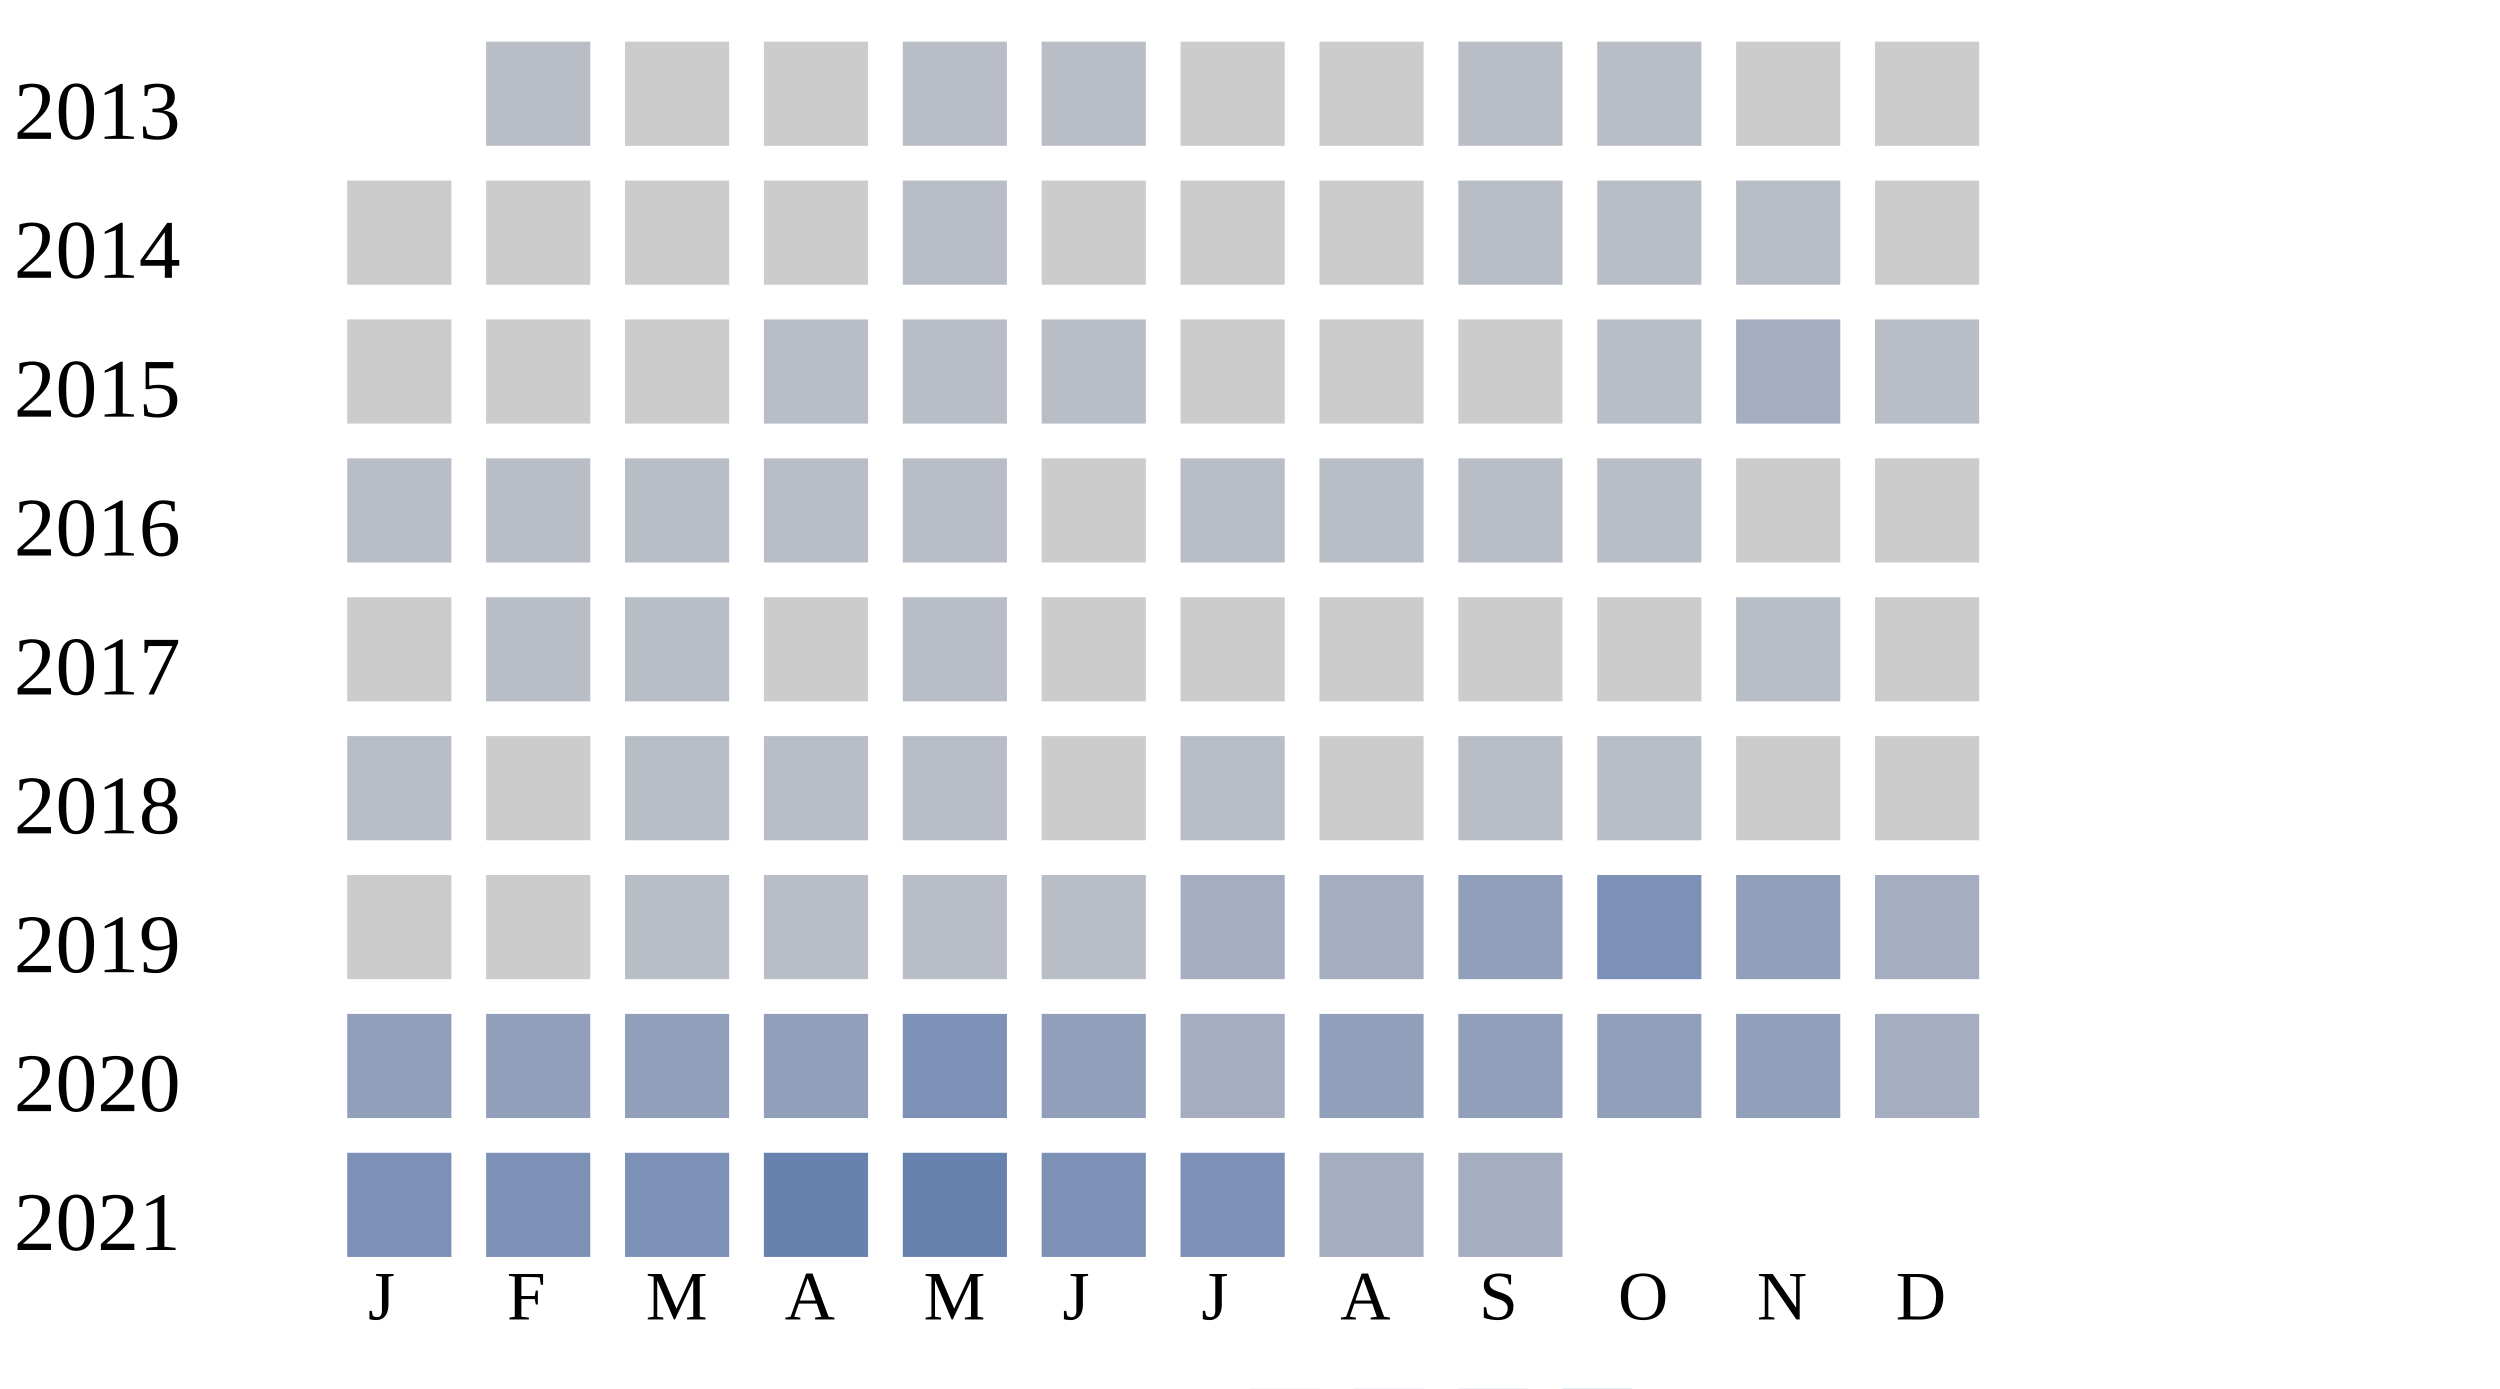
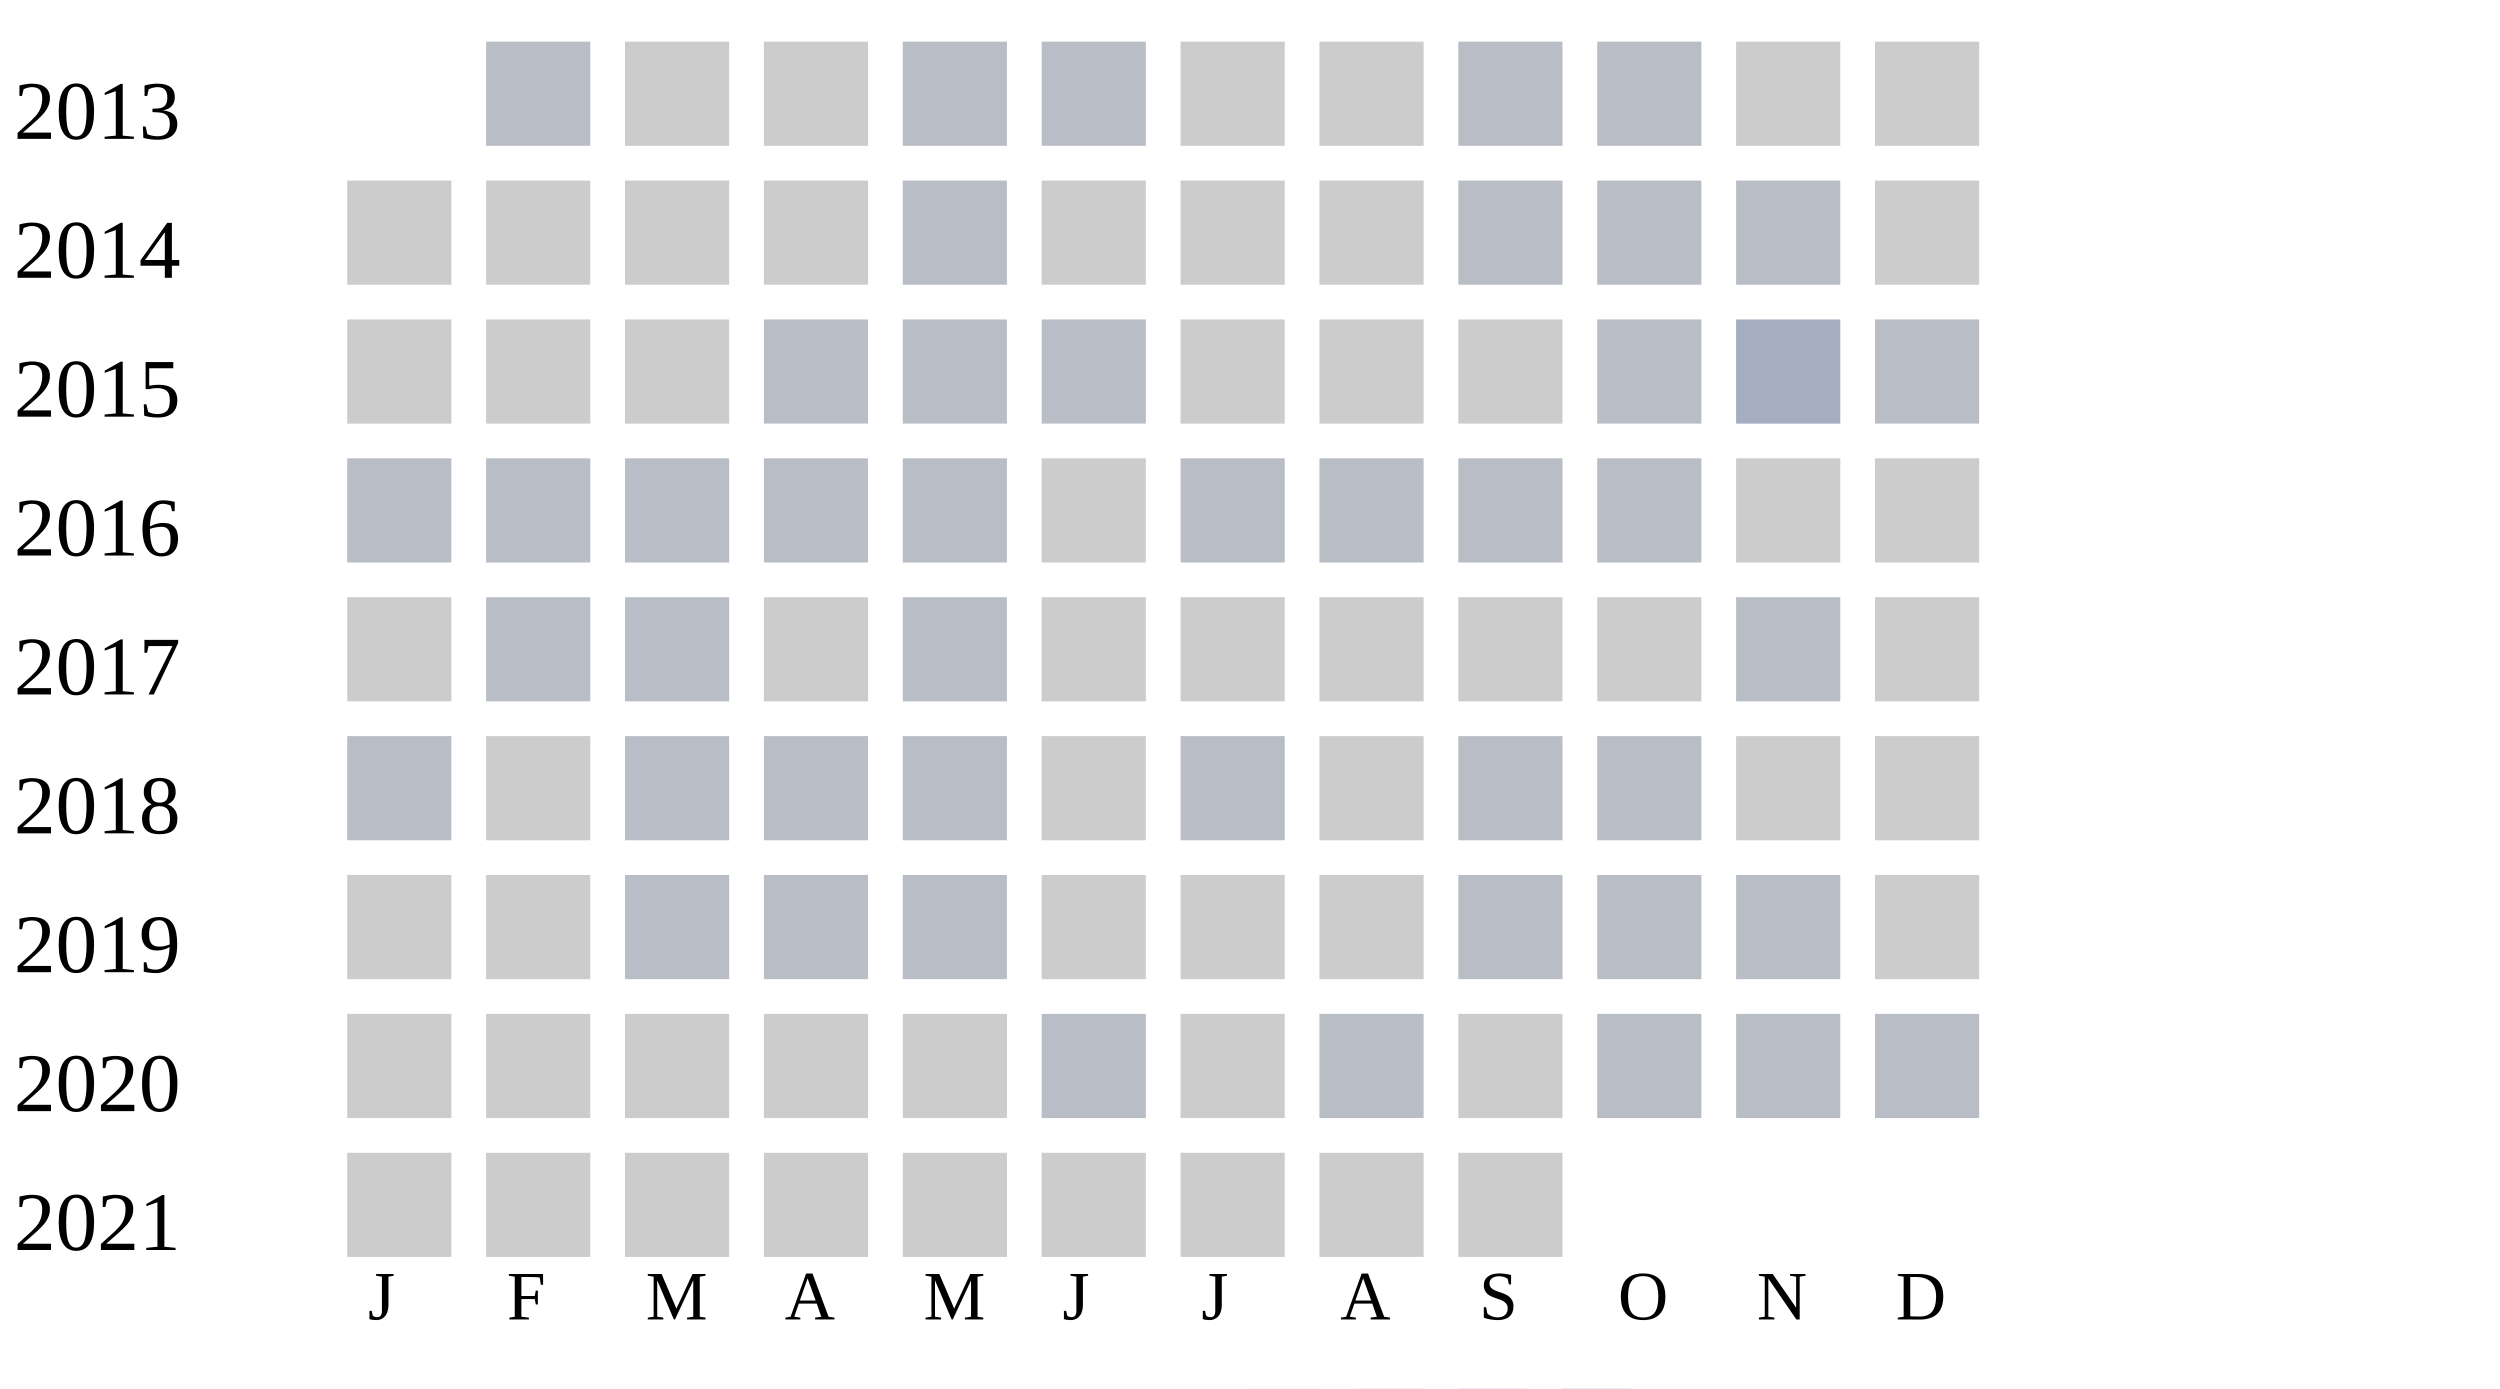
<svg xmlns="http://www.w3.org/2000/svg" width="360" height="200">
  <g transform="translate(0 0)">
    <text x="2" y="20">2013</text>
    <rect x="70" y="6" width="15" height="15" fill="#b9bdc6" />
    <rect x="90" y="6" width="15" height="15" fill="#cccccc" />
    <rect x="110" y="6" width="15" height="15" fill="#cccccc" />
    <rect x="130" y="6" width="15" height="15" fill="#b9bdc6" />
    <rect x="150" y="6" width="15" height="15" fill="#b9bdc6" />
    <rect x="170" y="6" width="15" height="15" fill="#cccccc" />
    <rect x="190" y="6" width="15" height="15" fill="#cccccc" />
    <rect x="210" y="6" width="15" height="15" fill="#b9bdc6" />
    <rect x="230" y="6" width="15" height="15" fill="#b9bdc6" />
    <rect x="250" y="6" width="15" height="15" fill="#cccccc" />
    <rect x="270" y="6" width="15" height="15" fill="#cccccc" />
  </g>
  <g transform="translate(0 20)">
    <text x="2" y="20">2014</text>
    <rect x="50" y="6" width="15" height="15" fill="#cccccc" />
    <rect x="70" y="6" width="15" height="15" fill="#cccccc" />
    <rect x="90" y="6" width="15" height="15" fill="#cccccc" />
    <rect x="110" y="6" width="15" height="15" fill="#cccccc" />
    <rect x="130" y="6" width="15" height="15" fill="#b9bdc6" />
    <rect x="150" y="6" width="15" height="15" fill="#cccccc" />
    <rect x="170" y="6" width="15" height="15" fill="#cccccc" />
    <rect x="190" y="6" width="15" height="15" fill="#cccccc" />
    <rect x="210" y="6" width="15" height="15" fill="#b9bdc6" />
    <rect x="230" y="6" width="15" height="15" fill="#b9bdc6" />
    <rect x="250" y="6" width="15" height="15" fill="#b9bdc6" />
    <rect x="270" y="6" width="15" height="15" fill="#cccccc" />
  </g>
  <g transform="translate(0 40)">
    <text x="2" y="20">2015</text>
    <rect x="50" y="6" width="15" height="15" fill="#cccccc" />
    <rect x="70" y="6" width="15" height="15" fill="#cccccc" />
    <rect x="90" y="6" width="15" height="15" fill="#cccccc" />
    <rect x="110" y="6" width="15" height="15" fill="#b9bdc6" />
    <rect x="130" y="6" width="15" height="15" fill="#b9bdc6" />
    <rect x="150" y="6" width="15" height="15" fill="#b9bdc6" />
    <rect x="170" y="6" width="15" height="15" fill="#cccccc" />
    <rect x="190" y="6" width="15" height="15" fill="#cccccc" />
    <rect x="210" y="6" width="15" height="15" fill="#cccccc" />
    <rect x="230" y="6" width="15" height="15" fill="#b9bdc6" />
    <rect x="250" y="6" width="15" height="15" fill="#a5aec0" />
    <rect x="270" y="6" width="15" height="15" fill="#b9bdc6" />
  </g>
  <g transform="translate(0 60)">
    <text x="2" y="20">2016</text>
    <rect x="50" y="6" width="15" height="15" fill="#b9bdc6" />
    <rect x="70" y="6" width="15" height="15" fill="#b9bdc6" />
    <rect x="90" y="6" width="15" height="15" fill="#b9bdc6" />
    <rect x="110" y="6" width="15" height="15" fill="#b9bdc6" />
    <rect x="130" y="6" width="15" height="15" fill="#b9bdc6" />
    <rect x="150" y="6" width="15" height="15" fill="#cccccc" />
    <rect x="170" y="6" width="15" height="15" fill="#b9bdc6" />
    <rect x="190" y="6" width="15" height="15" fill="#b9bdc6" />
    <rect x="210" y="6" width="15" height="15" fill="#b9bdc6" />
    <rect x="230" y="6" width="15" height="15" fill="#b9bdc6" />
    <rect x="250" y="6" width="15" height="15" fill="#cccccc" />
    <rect x="270" y="6" width="15" height="15" fill="#cccccc" />
  </g>
  <g transform="translate(0 80)">
    <text x="2" y="20">2017</text>
    <rect x="50" y="6" width="15" height="15" fill="#cccccc" />
    <rect x="70" y="6" width="15" height="15" fill="#b9bdc6" />
    <rect x="90" y="6" width="15" height="15" fill="#b9bdc6" />
    <rect x="110" y="6" width="15" height="15" fill="#cccccc" />
    <rect x="130" y="6" width="15" height="15" fill="#b9bdc6" />
    <rect x="150" y="6" width="15" height="15" fill="#cccccc" />
    <rect x="170" y="6" width="15" height="15" fill="#cccccc" />
    <rect x="190" y="6" width="15" height="15" fill="#cccccc" />
    <rect x="210" y="6" width="15" height="15" fill="#cccccc" />
    <rect x="230" y="6" width="15" height="15" fill="#cccccc" />
    <rect x="250" y="6" width="15" height="15" fill="#b9bdc6" />
    <rect x="270" y="6" width="15" height="15" fill="#cccccc" />
  </g>
  <g transform="translate(0 100)">
    <text x="2" y="20">2018</text>
    <rect x="50" y="6" width="15" height="15" fill="#b9bdc6" />
    <rect x="70" y="6" width="15" height="15" fill="#cccccc" />
    <rect x="90" y="6" width="15" height="15" fill="#b9bdc6" />
    <rect x="110" y="6" width="15" height="15" fill="#b9bdc6" />
    <rect x="130" y="6" width="15" height="15" fill="#b9bdc6" />
    <rect x="150" y="6" width="15" height="15" fill="#cccccc" />
    <rect x="170" y="6" width="15" height="15" fill="#b9bdc6" />
    <rect x="190" y="6" width="15" height="15" fill="#cccccc" />
    <rect x="210" y="6" width="15" height="15" fill="#b9bdc6" />
    <rect x="230" y="6" width="15" height="15" fill="#b9bdc6" />
    <rect x="250" y="6" width="15" height="15" fill="#cccccc" />
    <rect x="270" y="6" width="15" height="15" fill="#cccccc" />
  </g>
  <g transform="translate(0 120)">
    <text x="2" y="20">2019</text>
    <rect x="50" y="6" width="15" height="15" fill="#cccccc" />
    <rect x="70" y="6" width="15" height="15" fill="#cccccc" />
    <rect x="90" y="6" width="15" height="15" fill="#b9bdc6" />
    <rect x="110" y="6" width="15" height="15" fill="#b9bdc6" />
    <rect x="130" y="6" width="15" height="15" fill="#b9bdc6" />
-     <rect x="150" y="6" width="15" height="15" fill="#b9bdc6" />
-     <rect x="170" y="6" width="15" height="15" fill="#a5aec0" />
-     <rect x="190" y="6" width="15" height="15" fill="#a5aec0" />
-     <rect x="210" y="6" width="15" height="15" fill="#919fba" />
-     <rect x="230" y="6" width="15" height="15" fill="#7d90b5" />
-     <rect x="250" y="6" width="15" height="15" fill="#919fba" />
-     <rect x="270" y="6" width="15" height="15" fill="#a5aec0" />
+     <rect x="150" y="6" width="15" height="15" fill="#cccccc" />
+     <rect x="170" y="6" width="15" height="15" fill="#cccccc" />
+     <rect x="190" y="6" width="15" height="15" fill="#cccccc" />
+     <rect x="210" y="6" width="15" height="15" fill="#b9bdc6" />
+     <rect x="230" y="6" width="15" height="15" fill="#b9bdc6" />
+     <rect x="250" y="6" width="15" height="15" fill="#b9bdc6" />
+     <rect x="270" y="6" width="15" height="15" fill="#cccccc" />
  </g>
  <g transform="translate(0 140)">
    <text x="2" y="20">2020</text>
-     <rect x="50" y="6" width="15" height="15" fill="#919fba" />
-     <rect x="70" y="6" width="15" height="15" fill="#919fba" />
-     <rect x="90" y="6" width="15" height="15" fill="#919fba" />
-     <rect x="110" y="6" width="15" height="15" fill="#919fba" />
-     <rect x="130" y="6" width="15" height="15" fill="#7d90b5" />
-     <rect x="150" y="6" width="15" height="15" fill="#919fba" />
-     <rect x="170" y="6" width="15" height="15" fill="#a5aec0" />
-     <rect x="190" y="6" width="15" height="15" fill="#919fba" />
-     <rect x="210" y="6" width="15" height="15" fill="#919fba" />
-     <rect x="230" y="6" width="15" height="15" fill="#919fba" />
-     <rect x="250" y="6" width="15" height="15" fill="#919fba" />
-     <rect x="270" y="6" width="15" height="15" fill="#a5aec0" />
+     <rect x="50" y="6" width="15" height="15" fill="#cccccc" />
+     <rect x="70" y="6" width="15" height="15" fill="#cccccc" />
+     <rect x="90" y="6" width="15" height="15" fill="#cccccc" />
+     <rect x="110" y="6" width="15" height="15" fill="#cccccc" />
+     <rect x="130" y="6" width="15" height="15" fill="#cccccc" />
+     <rect x="150" y="6" width="15" height="15" fill="#b9bdc6" />
+     <rect x="170" y="6" width="15" height="15" fill="#cccccc" />
+     <rect x="190" y="6" width="15" height="15" fill="#b9bdc6" />
+     <rect x="210" y="6" width="15" height="15" fill="#cccccc" />
+     <rect x="230" y="6" width="15" height="15" fill="#b9bdc6" />
+     <rect x="250" y="6" width="15" height="15" fill="#b9bdc6" />
+     <rect x="270" y="6" width="15" height="15" fill="#b9bdc6" />
  </g>
  <g transform="translate(0 160)">
    <text x="2" y="20">2021</text>
-     <rect x="50" y="6" width="15" height="15" fill="#7d90b5" />
-     <rect x="70" y="6" width="15" height="15" fill="#7d90b5" />
-     <rect x="90" y="6" width="15" height="15" fill="#7d90b5" />
-     <rect x="110" y="6" width="15" height="15" fill="#6882ae" />
-     <rect x="130" y="6" width="15" height="15" fill="#6882ae" />
-     <rect x="150" y="6" width="15" height="15" fill="#7d90b5" />
-     <rect x="170" y="6" width="15" height="15" fill="#7d90b5" />
-     <rect x="190" y="6" width="15" height="15" fill="#a5aec0" />
-     <rect x="210" y="6" width="15" height="15" fill="#a5aec0" />
+     <rect x="50" y="6" width="15" height="15" fill="#cccccc" />
+     <rect x="70" y="6" width="15" height="15" fill="#cccccc" />
+     <rect x="90" y="6" width="15" height="15" fill="#cccccc" />
+     <rect x="110" y="6" width="15" height="15" fill="#cccccc" />
+     <rect x="130" y="6" width="15" height="15" fill="#cccccc" />
+     <rect x="150" y="6" width="15" height="15" fill="#cccccc" />
+     <rect x="170" y="6" width="15" height="15" fill="#cccccc" />
+     <rect x="190" y="6" width="15" height="15" fill="#cccccc" />
+     <rect x="210" y="6" width="15" height="15" fill="#cccccc" />
  </g>
  <text style="font-size: 10px; text-align: center" x="53" y="190">J</text>
  <text style="font-size: 10px; text-align: center" x="73" y="190">F</text>
  <text style="font-size: 10px; text-align: center" x="93" y="190">M</text>
  <text style="font-size: 10px; text-align: center" x="113" y="190">A</text>
  <text style="font-size: 10px; text-align: center" x="133" y="190">M</text>
  <text style="font-size: 10px; text-align: center" x="153" y="190">J</text>
  <text style="font-size: 10px; text-align: center" x="173" y="190">J</text>
  <text style="font-size: 10px; text-align: center" x="193" y="190">A</text>
  <text style="font-size: 10px; text-align: center" x="213" y="190">S</text>
  <text style="font-size: 10px; text-align: center" x="233" y="190">O</text>
  <text style="font-size: 10px; text-align: center" x="253" y="190">N</text>
  <text style="font-size: 10px; text-align: center" x="273" y="190">D</text>
  <text style="font-size: 10px;" x="155" y="209">Less</text>
  <rect fill="#b9bdc6" width="10" height="10" x="180" y="200" />
  <rect fill="#919fba" width="10" height="10" x="195" y="200" />
  <rect fill="#6882ae" width="10" height="10" x="210" y="200" />
  <rect fill="#005a9c" width="10" height="10" x="225" y="200" />
  <text x="240" y="209" style="font-size: 10px;">More</text>
</svg>
